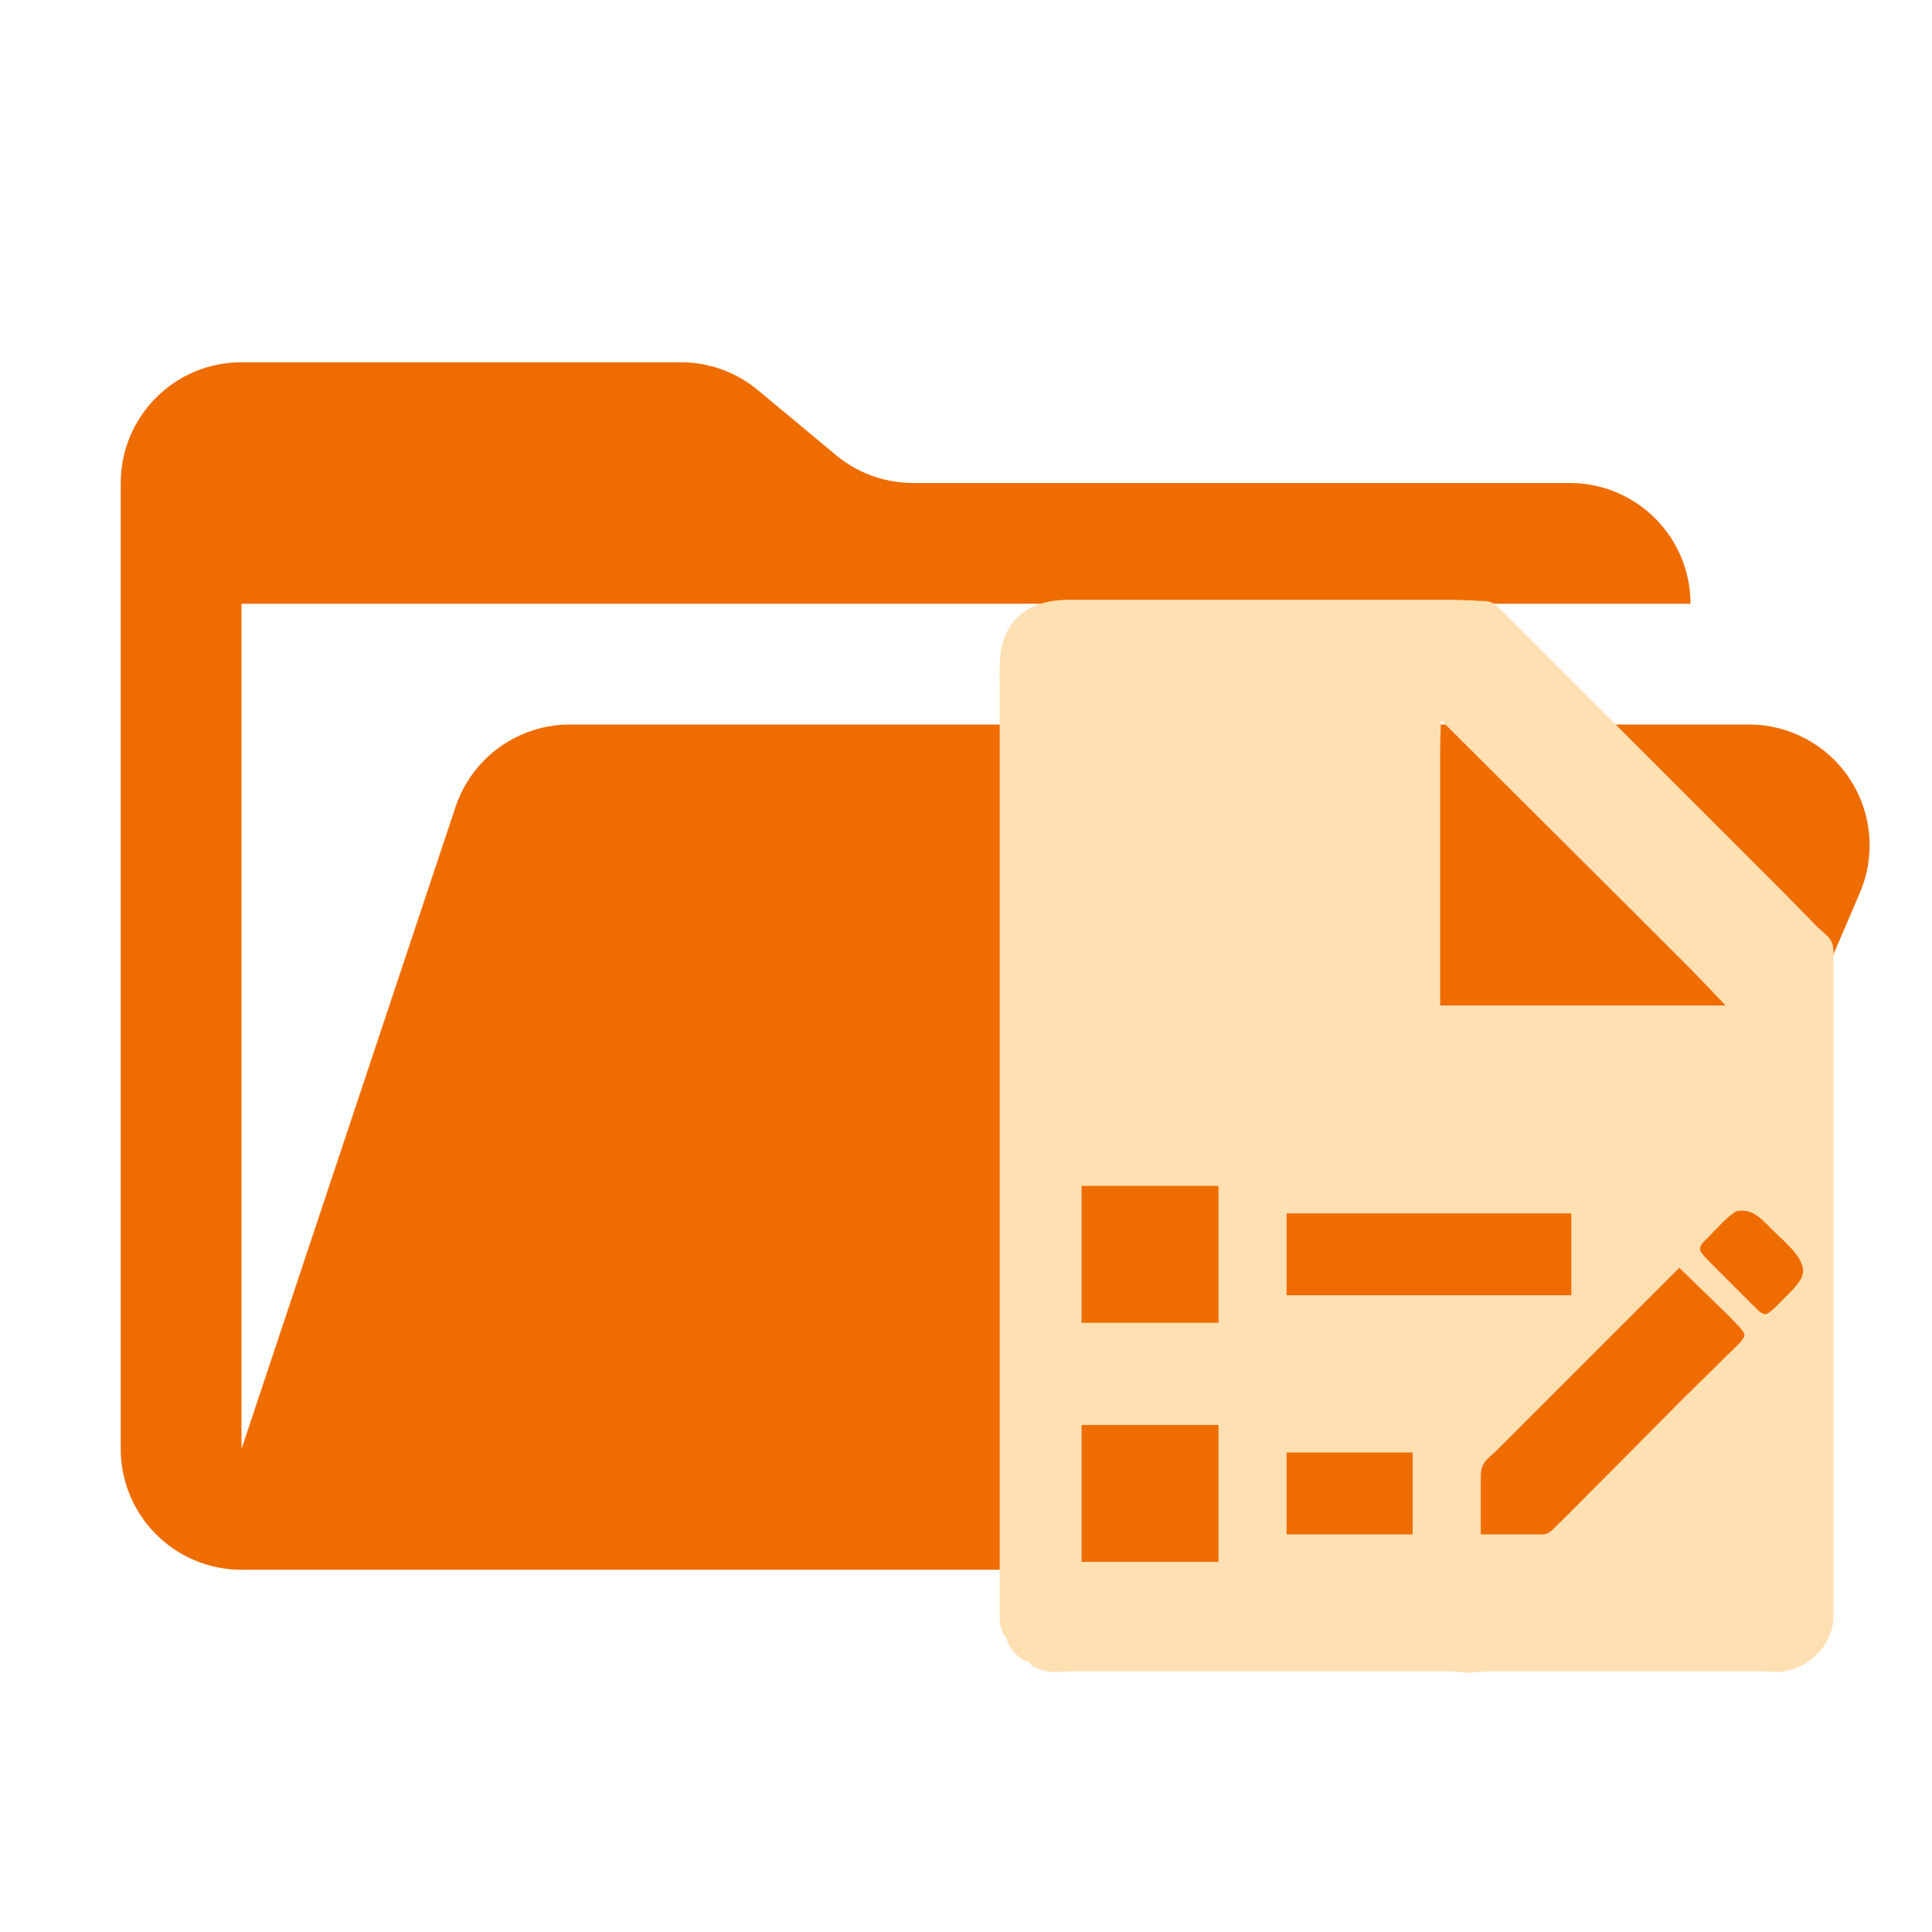
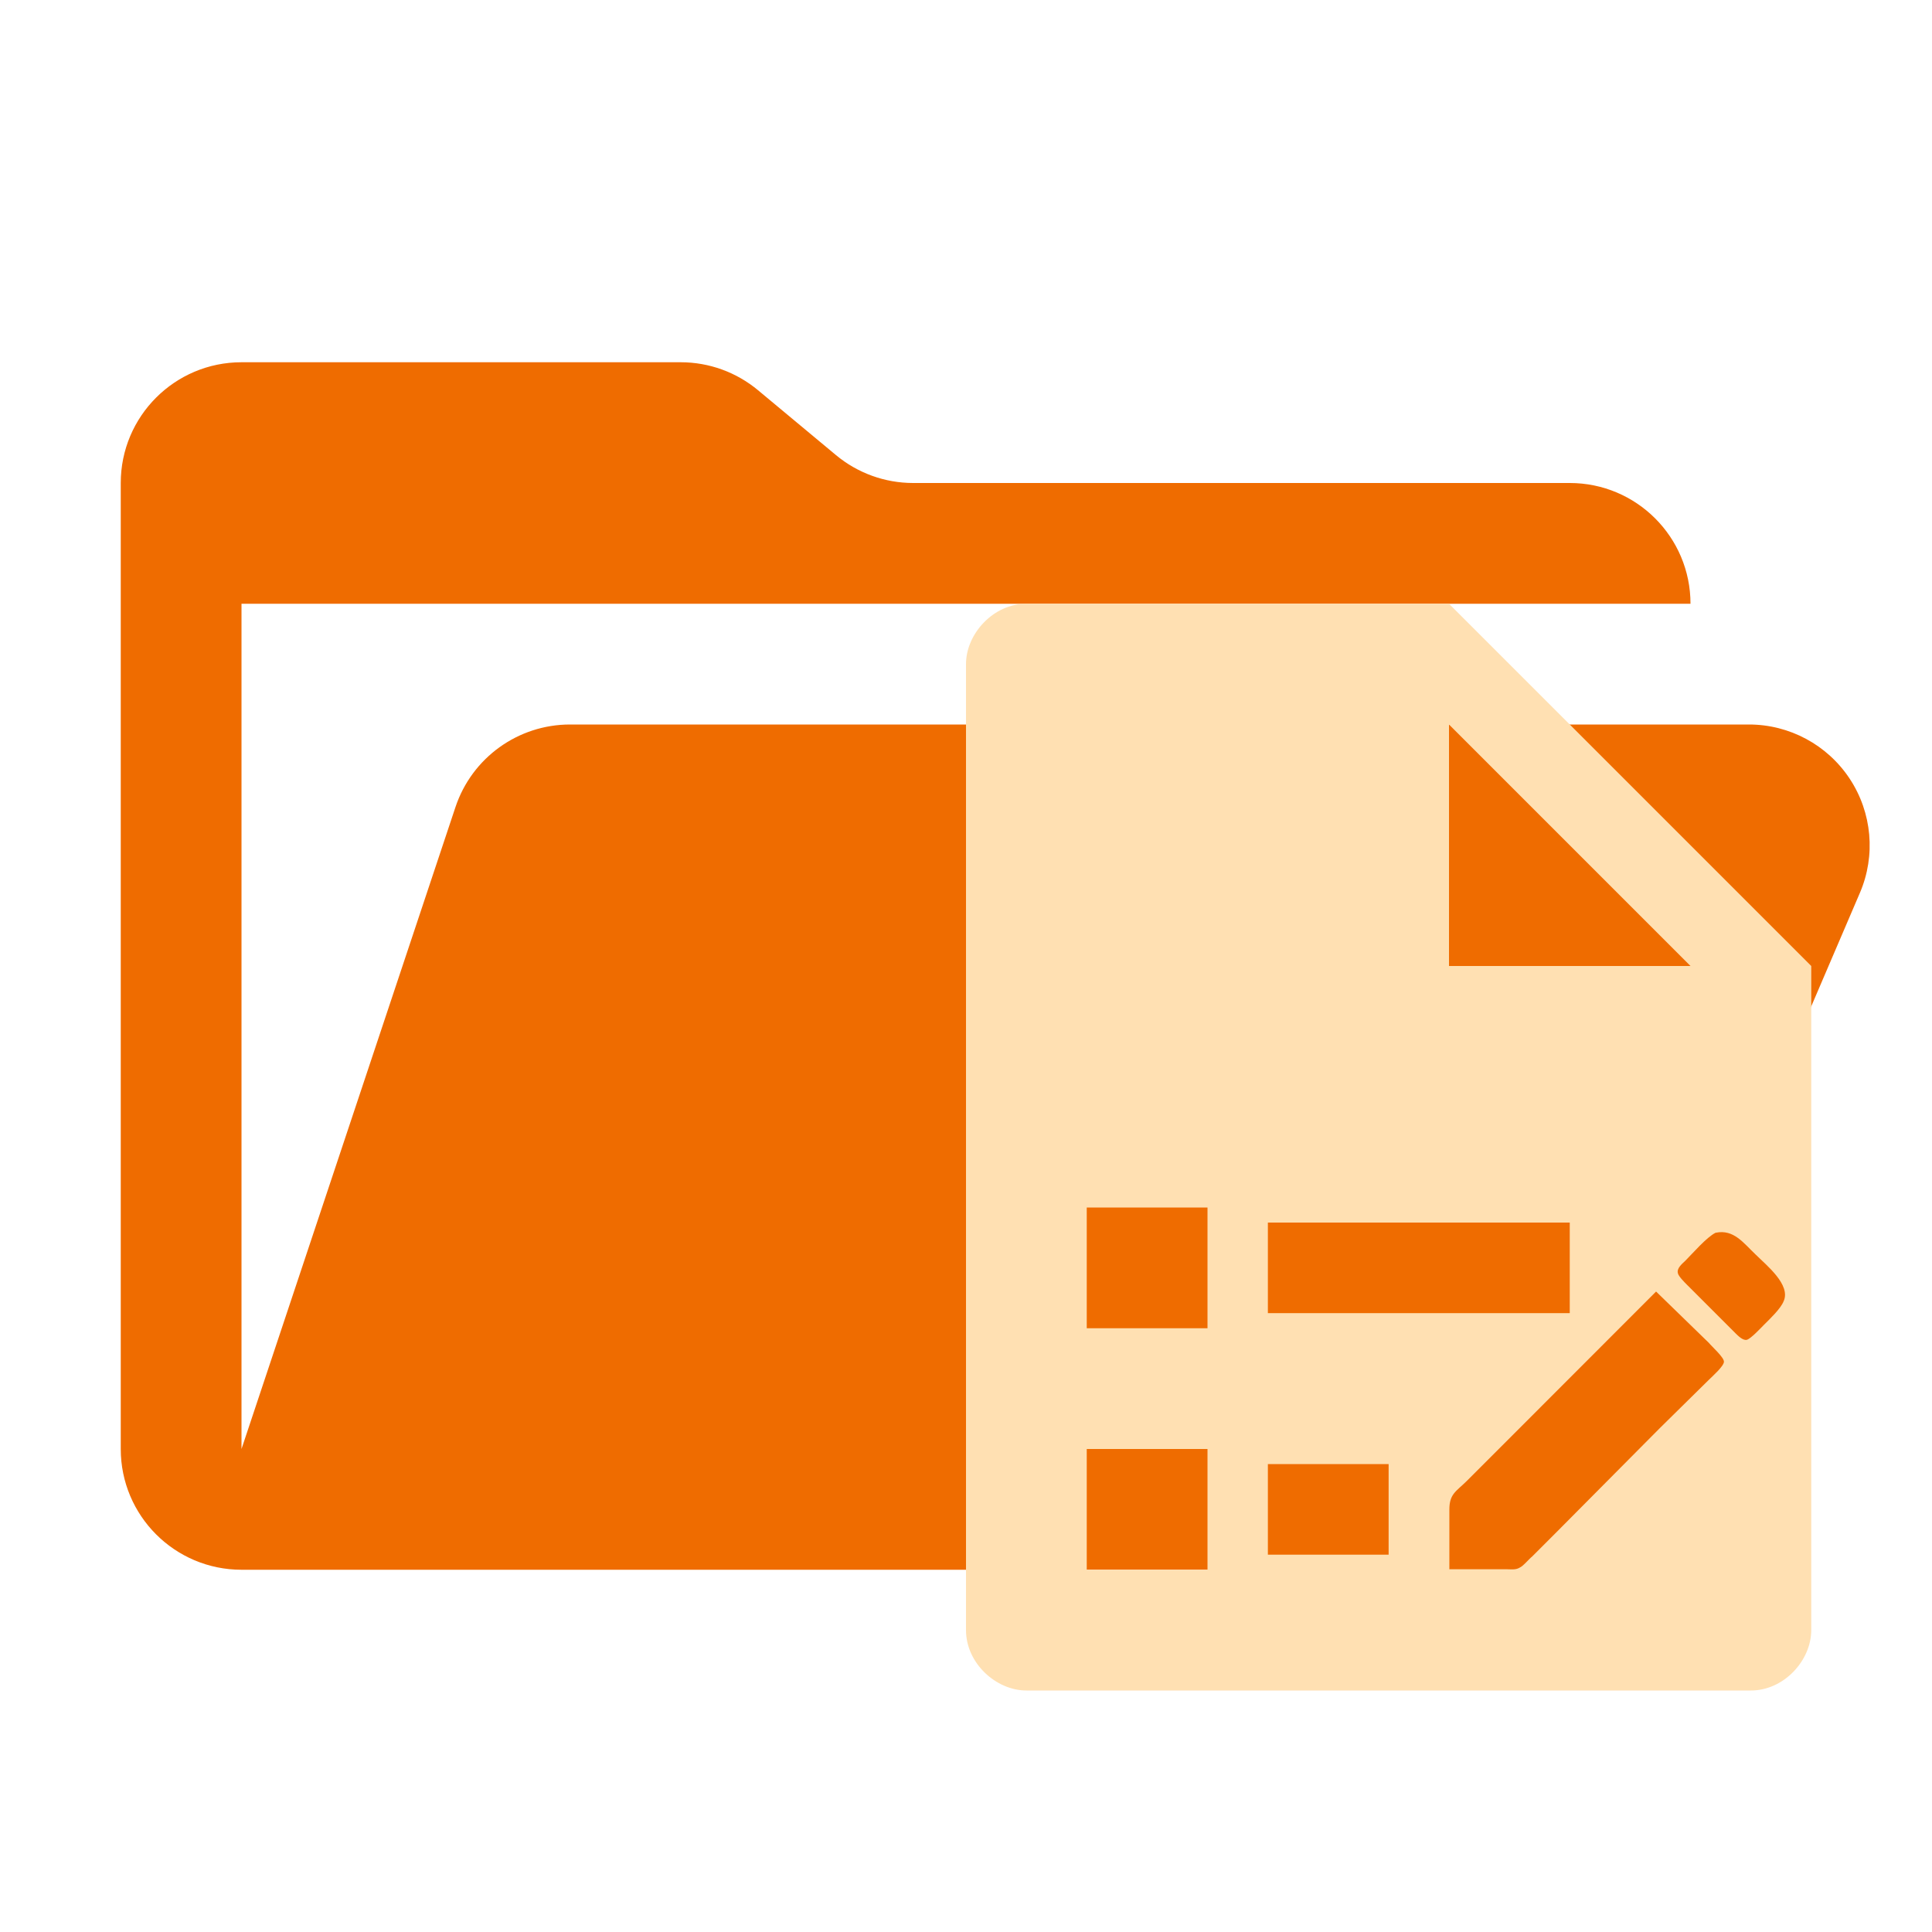
- <svg xmlns="http://www.w3.org/2000/svg" viewBox="0 0 32 32">
-   <path fill="#EF6C00" d="M28.967 12H9.442a2 2 0 0 0-1.898 1.368L4 24V10h24a2 2 0 0 0-2-2H15.124a2 2 0 0 1-1.28-.464l-1.288-1.072A2 2 0 0 0 11.276 6H4a2 2 0 0 0-2 2v16a2 2 0 0 0 2 2h22l4.805-11.212A2 2 0 0 0 28.967 12" />
-   <g transform="translate(13.75,9.25) scale(1.2)">
-     <path fill="#FFE0B2" stroke="none" stroke-width="0.1" d="M 2.43,14.89            C 2.37,14.84 2.35,14.74 2.34,14.66              2.34,14.66 2.34,14.08 2.34,14.08              2.34,14.08 2.34,11.70 2.34,11.70              2.34,11.70 2.34,3.15 2.34,3.15              2.34,3.15 2.34,1.85 2.34,1.85              2.34,1.61 2.32,1.29 2.41,1.08              2.57,0.69 2.92,0.57 3.30,0.57              3.30,0.57 8.60,0.57 8.60,0.57              8.60,0.57 8.89,0.58 8.89,0.58              8.94,0.59 9.07,0.58 9.11,0.60              9.18,0.62 9.25,0.71 9.30,0.75              9.30,0.75 9.64,1.09 9.64,1.09              9.64,1.09 11.06,2.51 11.06,2.51              11.06,2.51 13.15,4.60 13.15,4.60              13.15,4.60 13.62,5.08 13.62,5.08              13.77,5.22 13.85,5.25 13.85,5.45              13.85,5.45 13.85,10.92 13.85,10.92              13.85,10.92 13.85,14.51 13.85,14.51              13.85,14.59 13.85,14.68 13.83,14.75              13.77,15.04 13.52,15.27 13.25,15.34              13.07,15.39 13.04,15.36 12.87,15.36              12.87,15.36 9.09,15.36 9.09,15.36              9.09,15.36 8.81,15.38 8.81,15.38              8.81,15.38 8.58,15.36 8.58,15.36              8.58,15.36 4.30,15.36 4.30,15.36              4.30,15.36 3.32,15.36 3.32,15.36              3.32,15.36 3.11,15.37 3.11,15.37              3.00,15.37 2.80,15.33 2.74,15.23              2.60,15.20 2.45,15.02 2.43,14.89 Z            M 8.43,2.23            C 8.43,2.23 8.42,2.60 8.42,2.60              8.42,2.60 8.42,3.42 8.42,3.42              8.42,3.42 8.42,6.17 8.42,6.17              8.42,6.17 12.36,6.17 12.36,6.17              12.36,6.17 11.91,5.70 11.91,5.70              11.91,5.70 11.06,4.85 11.06,4.85              11.06,4.85 8.43,2.23 8.43,2.23 Z            M 5.36,8.66            C 5.36,8.66 3.47,8.66 3.47,8.66              3.47,8.66 3.47,10.55 3.47,10.55              3.47,10.55 5.36,10.55 5.36,10.55              5.36,10.55 5.36,8.66 5.36,8.66 Z            M 10.23,9.04            C 10.23,9.04 6.30,9.04 6.30,9.04              6.30,9.04 6.30,10.17 6.30,10.17              6.30,10.17 10.23,10.17 10.23,10.17              10.23,10.17 10.23,9.04 10.23,9.04 Z            M 5.36,11.96            C 5.36,11.96 3.47,11.96 3.47,11.96              3.47,11.96 3.47,13.85 3.47,13.85              3.47,13.85 5.36,13.85 5.36,13.85              5.36,13.85 5.36,11.96 5.36,11.96 Z            M 8.04,12.34            C 8.04,12.34 6.30,12.34 6.30,12.34              6.30,12.34 6.30,13.47 6.30,13.47              6.30,13.47 8.04,13.47 8.04,13.47              8.04,13.47 8.04,12.34 8.04,12.34 Z" />
-     <path fill="#EF6C00" stroke="none" stroke-width="0.1" d="M 12.51,9.01            C 12.75,8.96 12.88,9.15 13.04,9.30              13.18,9.44 13.51,9.70 13.41,9.92              13.37,10.02 13.23,10.15 13.15,10.23              13.11,10.27 12.97,10.42 12.92,10.43              12.87,10.44 12.81,10.38 12.77,10.34              12.77,10.34 12.45,10.02 12.45,10.02              12.45,10.02 12.13,9.70 12.13,9.70              12.10,9.67 12.02,9.59 12.01,9.55              11.99,9.48 12.07,9.42 12.11,9.38              12.21,9.28 12.39,9.07 12.51,9.01 Z            M 11.72,9.79            C 11.72,9.79 12.42,10.47 12.42,10.47              12.46,10.52 12.62,10.66 12.62,10.72              12.62,10.78 12.46,10.92 12.42,10.96              12.42,10.96 11.77,11.60 11.77,11.60              11.77,11.60 10.38,13.00 10.38,13.00              10.38,13.00 10.08,13.30 10.08,13.30              10.03,13.34 9.96,13.43 9.91,13.45              9.86,13.48 9.80,13.47 9.75,13.47              9.75,13.47 8.98,13.47 8.98,13.47              8.98,13.47 8.98,12.68 8.98,12.68              8.98,12.47 9.07,12.44 9.21,12.30              9.21,12.30 9.66,11.85 9.66,11.85              9.66,11.85 11.72,9.79 11.72,9.79 Z" />
+ <svg xmlns="http://www.w3.org/2000/svg" viewBox="0 0 16 16">
+   <path id="folder" fill="#ef6c00" stroke="none" d="M14.483 6H4.721a1 1 0 0 0-.949.684L2 12V5h12a1 1 0 0 0-1-1H7.562a1 1 0 0 1-.64-.232l-.644-.536A1 1 0 0 0 5.638 3H2a1 1 0 0 0-1 1v8a1 1 0 0 0 1 1h11l2.403-5.606A1 1 0 0 0 14.483 6" />
+   <g id="motive">
+     <path id="page-details" fill="#ffe0b2" stroke="none" d="m 8.5,5 c -0.275,0 -0.5,0.25 -0.5,0.5 v 8 c 0,0.275 0.25,0.5 0.5,0.5 h 6 c 0.275,0 0.5,-0.25 0.5,-0.5 v -5.5 l -3,-3 z m 3.5,1 2,2 -2,0 z m -3,4 h 1 v 1 h -1 z m 1.5,0.125 h 2.5 v 0.75 H 10.5 Z m -1.5,1.875 h 1 v 1 h -1 z m 1.5,0.125 h 1 V 12.875 H 10.5 Z" />
+     <path id="pencil" fill="#ef6c00" stroke="none" d="m 14.209,10.209 c 0.15,-0.031 0.231,0.087 0.331,0.181 0.087,0.087 0.294,0.25 0.231,0.387 -0.025,0.062 -0.112,0.144 -0.162,0.194 -0.025,0.025 -0.112,0.119 -0.144,0.125 -0.031,0.006 -0.069,-0.031 -0.094,-0.056 0,0 -0.2,-0.2 -0.2,-0.2 0,0 -0.2,-0.2 -0.2,-0.2 -0.019,-0.019 -0.069,-0.069 -0.075,-0.094 -0.013,-0.044 0.037,-0.081 0.062,-0.106 0.062,-0.062 0.175,-0.194 0.25,-0.231 z m -0.494,0.487 c 0,0 0.437,0.425 0.437,0.425 0.025,0.031 0.125,0.119 0.125,0.156 0,0.037 -0.1,0.125 -0.125,0.15 0,0 -0.406,0.4 -0.406,0.4 0,0 -0.869,0.875 -0.869,0.875 0,0 -0.187,0.187 -0.187,0.187 -0.031,0.025 -0.075,0.081 -0.106,0.094 -0.031,0.019 -0.069,0.013 -0.1,0.013 0,0 -0.481,0 -0.481,0 0,0 0,-0.494 0,-0.494 0,-0.131 0.056,-0.15 0.144,-0.237 0,0 0.281,-0.281 0.281,-0.281 z" />
  </g>
</svg>
